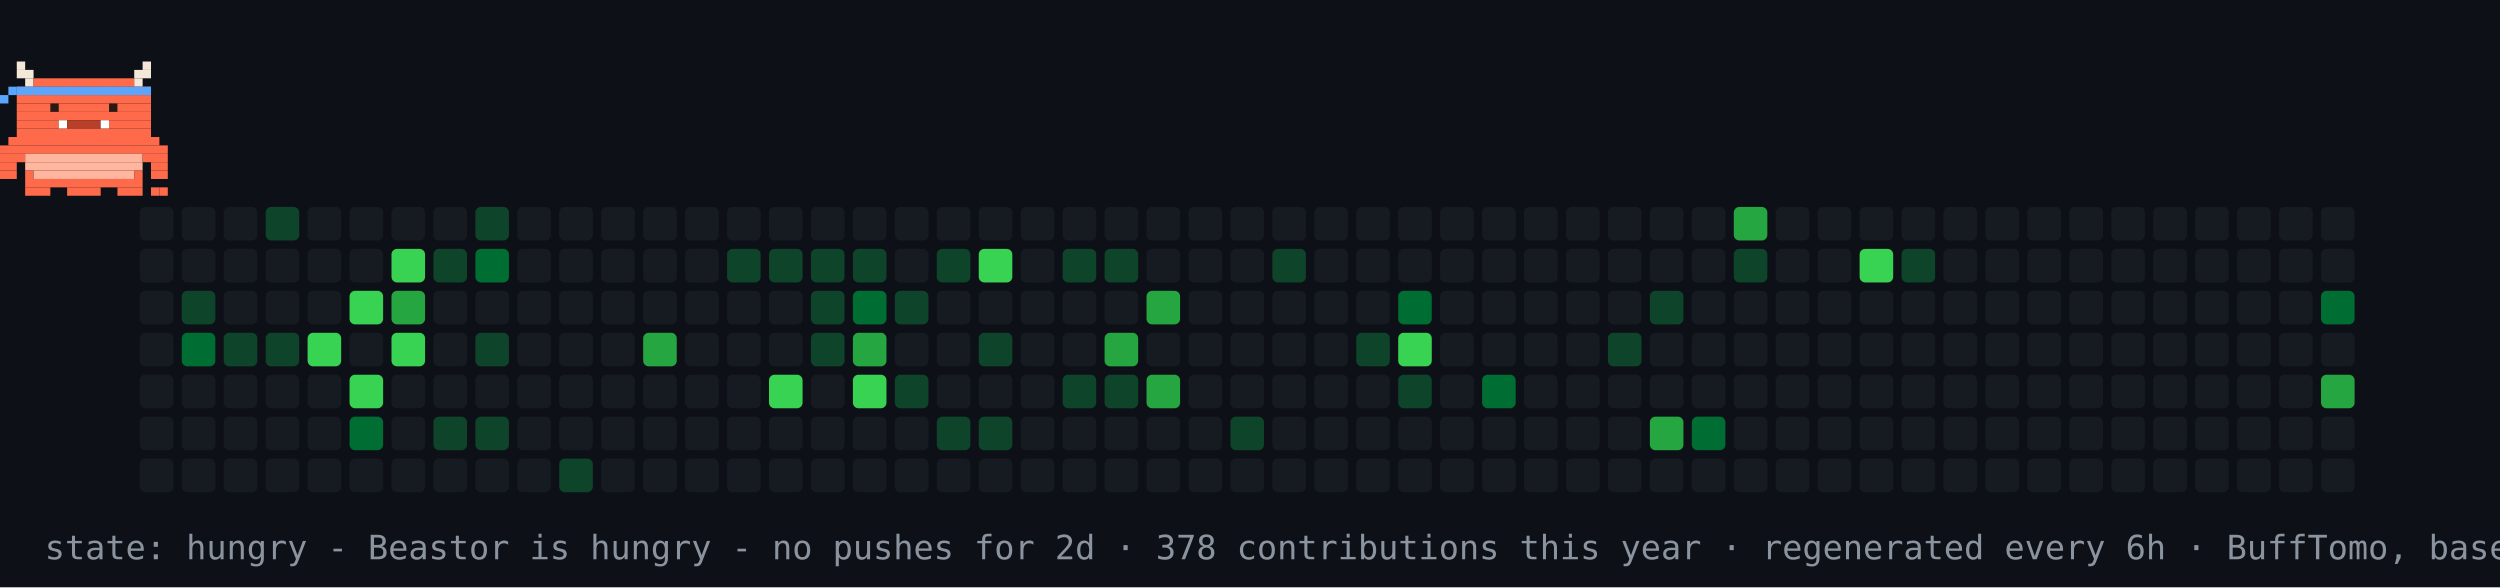
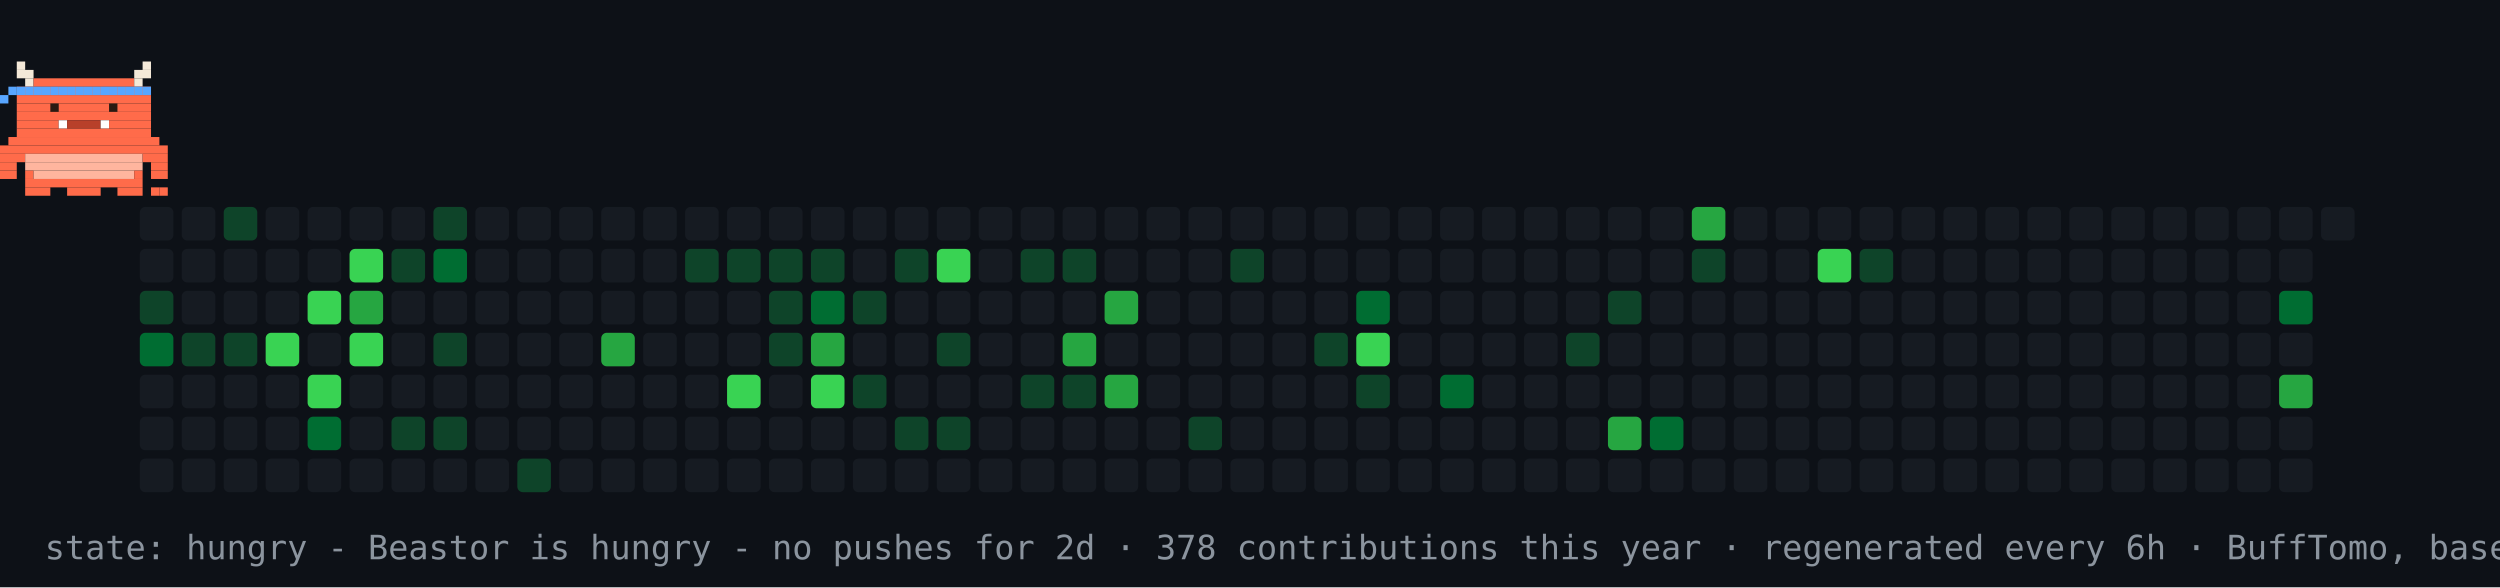
<svg xmlns="http://www.w3.org/2000/svg" width="894" height="210" viewBox="0 0 894 210" role="img" aria-label="contribution graph Beastor: hungry">
  <rect width="894" height="210" fill="#0d1117" />
  <rect x="50" y="74" width="12" height="12" rx="2" fill="#161b22" />
  <rect x="50" y="89" width="12" height="12" rx="2" fill="#161b22" />
-   <rect x="50" y="104" width="12" height="12" rx="2" fill="#161b22" />
-   <rect x="50" y="119" width="12" height="12" rx="2" fill="#161b22" />
+   <rect x="50" y="104" width="12" height="12" rx="2" fill="#0e4429" />
+   <rect x="50" y="119" width="12" height="12" rx="2" fill="#006d32" />
  <rect x="50" y="134" width="12" height="12" rx="2" fill="#161b22" />
  <rect x="50" y="149" width="12" height="12" rx="2" fill="#161b22" />
  <rect x="50" y="164" width="12" height="12" rx="2" fill="#161b22" />
  <rect x="65" y="74" width="12" height="12" rx="2" fill="#161b22" />
  <rect x="65" y="89" width="12" height="12" rx="2" fill="#161b22" />
-   <rect x="65" y="104" width="12" height="12" rx="2" fill="#0e4429" />
-   <rect x="65" y="119" width="12" height="12" rx="2" fill="#006d32" />
+   <rect x="65" y="104" width="12" height="12" rx="2" fill="#161b22" />
+   <rect x="65" y="119" width="12" height="12" rx="2" fill="#0e4429" />
  <rect x="65" y="134" width="12" height="12" rx="2" fill="#161b22" />
  <rect x="65" y="149" width="12" height="12" rx="2" fill="#161b22" />
  <rect x="65" y="164" width="12" height="12" rx="2" fill="#161b22" />
-   <rect x="80" y="74" width="12" height="12" rx="2" fill="#161b22" />
+   <rect x="80" y="74" width="12" height="12" rx="2" fill="#0e4429" />
  <rect x="80" y="89" width="12" height="12" rx="2" fill="#161b22" />
  <rect x="80" y="104" width="12" height="12" rx="2" fill="#161b22" />
  <rect x="80" y="119" width="12" height="12" rx="2" fill="#0e4429" />
  <rect x="80" y="134" width="12" height="12" rx="2" fill="#161b22" />
  <rect x="80" y="149" width="12" height="12" rx="2" fill="#161b22" />
  <rect x="80" y="164" width="12" height="12" rx="2" fill="#161b22" />
-   <rect x="95" y="74" width="12" height="12" rx="2" fill="#0e4429" />
+   <rect x="95" y="74" width="12" height="12" rx="2" fill="#161b22" />
  <rect x="95" y="89" width="12" height="12" rx="2" fill="#161b22" />
  <rect x="95" y="104" width="12" height="12" rx="2" fill="#161b22" />
-   <rect x="95" y="119" width="12" height="12" rx="2" fill="#0e4429" />
+   <rect x="95" y="119" width="12" height="12" rx="2" fill="#39d353" />
  <rect x="95" y="134" width="12" height="12" rx="2" fill="#161b22" />
  <rect x="95" y="149" width="12" height="12" rx="2" fill="#161b22" />
  <rect x="95" y="164" width="12" height="12" rx="2" fill="#161b22" />
  <rect x="110" y="74" width="12" height="12" rx="2" fill="#161b22" />
  <rect x="110" y="89" width="12" height="12" rx="2" fill="#161b22" />
-   <rect x="110" y="104" width="12" height="12" rx="2" fill="#161b22" />
-   <rect x="110" y="119" width="12" height="12" rx="2" fill="#39d353" />
-   <rect x="110" y="134" width="12" height="12" rx="2" fill="#161b22" />
-   <rect x="110" y="149" width="12" height="12" rx="2" fill="#161b22" />
+   <rect x="110" y="104" width="12" height="12" rx="2" fill="#39d353" />
+   <rect x="110" y="119" width="12" height="12" rx="2" fill="#161b22" />
+   <rect x="110" y="134" width="12" height="12" rx="2" fill="#39d353" />
+   <rect x="110" y="149" width="12" height="12" rx="2" fill="#006d32" />
  <rect x="110" y="164" width="12" height="12" rx="2" fill="#161b22" />
  <rect x="125" y="74" width="12" height="12" rx="2" fill="#161b22" />
-   <rect x="125" y="89" width="12" height="12" rx="2" fill="#161b22" />
-   <rect x="125" y="104" width="12" height="12" rx="2" fill="#39d353" />
-   <rect x="125" y="119" width="12" height="12" rx="2" fill="#161b22" />
-   <rect x="125" y="134" width="12" height="12" rx="2" fill="#39d353" />
-   <rect x="125" y="149" width="12" height="12" rx="2" fill="#006d32" />
+   <rect x="125" y="89" width="12" height="12" rx="2" fill="#39d353" />
+   <rect x="125" y="104" width="12" height="12" rx="2" fill="#26a641" />
+   <rect x="125" y="119" width="12" height="12" rx="2" fill="#39d353" />
+   <rect x="125" y="134" width="12" height="12" rx="2" fill="#161b22" />
+   <rect x="125" y="149" width="12" height="12" rx="2" fill="#161b22" />
  <rect x="125" y="164" width="12" height="12" rx="2" fill="#161b22" />
  <rect x="140" y="74" width="12" height="12" rx="2" fill="#161b22" />
-   <rect x="140" y="89" width="12" height="12" rx="2" fill="#39d353" />
-   <rect x="140" y="104" width="12" height="12" rx="2" fill="#26a641" />
-   <rect x="140" y="119" width="12" height="12" rx="2" fill="#39d353" />
+   <rect x="140" y="89" width="12" height="12" rx="2" fill="#0e4429" />
+   <rect x="140" y="104" width="12" height="12" rx="2" fill="#161b22" />
+   <rect x="140" y="119" width="12" height="12" rx="2" fill="#161b22" />
  <rect x="140" y="134" width="12" height="12" rx="2" fill="#161b22" />
-   <rect x="140" y="149" width="12" height="12" rx="2" fill="#161b22" />
+   <rect x="140" y="149" width="12" height="12" rx="2" fill="#0e4429" />
  <rect x="140" y="164" width="12" height="12" rx="2" fill="#161b22" />
-   <rect x="155" y="74" width="12" height="12" rx="2" fill="#161b22" />
-   <rect x="155" y="89" width="12" height="12" rx="2" fill="#0e4429" />
+   <rect x="155" y="74" width="12" height="12" rx="2" fill="#0e4429" />
+   <rect x="155" y="89" width="12" height="12" rx="2" fill="#006d32" />
  <rect x="155" y="104" width="12" height="12" rx="2" fill="#161b22" />
-   <rect x="155" y="119" width="12" height="12" rx="2" fill="#161b22" />
+   <rect x="155" y="119" width="12" height="12" rx="2" fill="#0e4429" />
  <rect x="155" y="134" width="12" height="12" rx="2" fill="#161b22" />
  <rect x="155" y="149" width="12" height="12" rx="2" fill="#0e4429" />
  <rect x="155" y="164" width="12" height="12" rx="2" fill="#161b22" />
-   <rect x="170" y="74" width="12" height="12" rx="2" fill="#0e4429" />
-   <rect x="170" y="89" width="12" height="12" rx="2" fill="#006d32" />
+   <rect x="170" y="74" width="12" height="12" rx="2" fill="#161b22" />
+   <rect x="170" y="89" width="12" height="12" rx="2" fill="#161b22" />
  <rect x="170" y="104" width="12" height="12" rx="2" fill="#161b22" />
-   <rect x="170" y="119" width="12" height="12" rx="2" fill="#0e4429" />
+   <rect x="170" y="119" width="12" height="12" rx="2" fill="#161b22" />
  <rect x="170" y="134" width="12" height="12" rx="2" fill="#161b22" />
-   <rect x="170" y="149" width="12" height="12" rx="2" fill="#0e4429" />
+   <rect x="170" y="149" width="12" height="12" rx="2" fill="#161b22" />
  <rect x="170" y="164" width="12" height="12" rx="2" fill="#161b22" />
  <rect x="185" y="74" width="12" height="12" rx="2" fill="#161b22" />
  <rect x="185" y="89" width="12" height="12" rx="2" fill="#161b22" />
  <rect x="185" y="104" width="12" height="12" rx="2" fill="#161b22" />
  <rect x="185" y="119" width="12" height="12" rx="2" fill="#161b22" />
  <rect x="185" y="134" width="12" height="12" rx="2" fill="#161b22" />
  <rect x="185" y="149" width="12" height="12" rx="2" fill="#161b22" />
-   <rect x="185" y="164" width="12" height="12" rx="2" fill="#161b22" />
+   <rect x="185" y="164" width="12" height="12" rx="2" fill="#0e4429" />
  <rect x="200" y="74" width="12" height="12" rx="2" fill="#161b22" />
  <rect x="200" y="89" width="12" height="12" rx="2" fill="#161b22" />
  <rect x="200" y="104" width="12" height="12" rx="2" fill="#161b22" />
  <rect x="200" y="119" width="12" height="12" rx="2" fill="#161b22" />
  <rect x="200" y="134" width="12" height="12" rx="2" fill="#161b22" />
  <rect x="200" y="149" width="12" height="12" rx="2" fill="#161b22" />
-   <rect x="200" y="164" width="12" height="12" rx="2" fill="#0e4429" />
+   <rect x="200" y="164" width="12" height="12" rx="2" fill="#161b22" />
  <rect x="215" y="74" width="12" height="12" rx="2" fill="#161b22" />
  <rect x="215" y="89" width="12" height="12" rx="2" fill="#161b22" />
  <rect x="215" y="104" width="12" height="12" rx="2" fill="#161b22" />
-   <rect x="215" y="119" width="12" height="12" rx="2" fill="#161b22" />
+   <rect x="215" y="119" width="12" height="12" rx="2" fill="#26a641" />
  <rect x="215" y="134" width="12" height="12" rx="2" fill="#161b22" />
  <rect x="215" y="149" width="12" height="12" rx="2" fill="#161b22" />
  <rect x="215" y="164" width="12" height="12" rx="2" fill="#161b22" />
  <rect x="230" y="74" width="12" height="12" rx="2" fill="#161b22" />
  <rect x="230" y="89" width="12" height="12" rx="2" fill="#161b22" />
  <rect x="230" y="104" width="12" height="12" rx="2" fill="#161b22" />
-   <rect x="230" y="119" width="12" height="12" rx="2" fill="#26a641" />
+   <rect x="230" y="119" width="12" height="12" rx="2" fill="#161b22" />
  <rect x="230" y="134" width="12" height="12" rx="2" fill="#161b22" />
  <rect x="230" y="149" width="12" height="12" rx="2" fill="#161b22" />
  <rect x="230" y="164" width="12" height="12" rx="2" fill="#161b22" />
  <rect x="245" y="74" width="12" height="12" rx="2" fill="#161b22" />
-   <rect x="245" y="89" width="12" height="12" rx="2" fill="#161b22" />
+   <rect x="245" y="89" width="12" height="12" rx="2" fill="#0e4429" />
  <rect x="245" y="104" width="12" height="12" rx="2" fill="#161b22" />
  <rect x="245" y="119" width="12" height="12" rx="2" fill="#161b22" />
  <rect x="245" y="134" width="12" height="12" rx="2" fill="#161b22" />
  <rect x="245" y="149" width="12" height="12" rx="2" fill="#161b22" />
  <rect x="245" y="164" width="12" height="12" rx="2" fill="#161b22" />
  <rect x="260" y="74" width="12" height="12" rx="2" fill="#161b22" />
  <rect x="260" y="89" width="12" height="12" rx="2" fill="#0e4429" />
  <rect x="260" y="104" width="12" height="12" rx="2" fill="#161b22" />
  <rect x="260" y="119" width="12" height="12" rx="2" fill="#161b22" />
-   <rect x="260" y="134" width="12" height="12" rx="2" fill="#161b22" />
+   <rect x="260" y="134" width="12" height="12" rx="2" fill="#39d353" />
  <rect x="260" y="149" width="12" height="12" rx="2" fill="#161b22" />
  <rect x="260" y="164" width="12" height="12" rx="2" fill="#161b22" />
  <rect x="275" y="74" width="12" height="12" rx="2" fill="#161b22" />
  <rect x="275" y="89" width="12" height="12" rx="2" fill="#0e4429" />
-   <rect x="275" y="104" width="12" height="12" rx="2" fill="#161b22" />
-   <rect x="275" y="119" width="12" height="12" rx="2" fill="#161b22" />
-   <rect x="275" y="134" width="12" height="12" rx="2" fill="#39d353" />
+   <rect x="275" y="104" width="12" height="12" rx="2" fill="#0e4429" />
+   <rect x="275" y="119" width="12" height="12" rx="2" fill="#0e4429" />
+   <rect x="275" y="134" width="12" height="12" rx="2" fill="#161b22" />
  <rect x="275" y="149" width="12" height="12" rx="2" fill="#161b22" />
  <rect x="275" y="164" width="12" height="12" rx="2" fill="#161b22" />
  <rect x="290" y="74" width="12" height="12" rx="2" fill="#161b22" />
  <rect x="290" y="89" width="12" height="12" rx="2" fill="#0e4429" />
-   <rect x="290" y="104" width="12" height="12" rx="2" fill="#0e4429" />
-   <rect x="290" y="119" width="12" height="12" rx="2" fill="#0e4429" />
-   <rect x="290" y="134" width="12" height="12" rx="2" fill="#161b22" />
+   <rect x="290" y="104" width="12" height="12" rx="2" fill="#006d32" />
+   <rect x="290" y="119" width="12" height="12" rx="2" fill="#26a641" />
+   <rect x="290" y="134" width="12" height="12" rx="2" fill="#39d353" />
  <rect x="290" y="149" width="12" height="12" rx="2" fill="#161b22" />
  <rect x="290" y="164" width="12" height="12" rx="2" fill="#161b22" />
  <rect x="305" y="74" width="12" height="12" rx="2" fill="#161b22" />
-   <rect x="305" y="89" width="12" height="12" rx="2" fill="#0e4429" />
-   <rect x="305" y="104" width="12" height="12" rx="2" fill="#006d32" />
-   <rect x="305" y="119" width="12" height="12" rx="2" fill="#26a641" />
-   <rect x="305" y="134" width="12" height="12" rx="2" fill="#39d353" />
+   <rect x="305" y="89" width="12" height="12" rx="2" fill="#161b22" />
+   <rect x="305" y="104" width="12" height="12" rx="2" fill="#0e4429" />
+   <rect x="305" y="119" width="12" height="12" rx="2" fill="#161b22" />
+   <rect x="305" y="134" width="12" height="12" rx="2" fill="#0e4429" />
  <rect x="305" y="149" width="12" height="12" rx="2" fill="#161b22" />
  <rect x="305" y="164" width="12" height="12" rx="2" fill="#161b22" />
  <rect x="320" y="74" width="12" height="12" rx="2" fill="#161b22" />
-   <rect x="320" y="89" width="12" height="12" rx="2" fill="#161b22" />
-   <rect x="320" y="104" width="12" height="12" rx="2" fill="#0e4429" />
+   <rect x="320" y="89" width="12" height="12" rx="2" fill="#0e4429" />
+   <rect x="320" y="104" width="12" height="12" rx="2" fill="#161b22" />
  <rect x="320" y="119" width="12" height="12" rx="2" fill="#161b22" />
-   <rect x="320" y="134" width="12" height="12" rx="2" fill="#0e4429" />
-   <rect x="320" y="149" width="12" height="12" rx="2" fill="#161b22" />
+   <rect x="320" y="134" width="12" height="12" rx="2" fill="#161b22" />
+   <rect x="320" y="149" width="12" height="12" rx="2" fill="#0e4429" />
  <rect x="320" y="164" width="12" height="12" rx="2" fill="#161b22" />
  <rect x="335" y="74" width="12" height="12" rx="2" fill="#161b22" />
-   <rect x="335" y="89" width="12" height="12" rx="2" fill="#0e4429" />
+   <rect x="335" y="89" width="12" height="12" rx="2" fill="#39d353" />
  <rect x="335" y="104" width="12" height="12" rx="2" fill="#161b22" />
-   <rect x="335" y="119" width="12" height="12" rx="2" fill="#161b22" />
+   <rect x="335" y="119" width="12" height="12" rx="2" fill="#0e4429" />
  <rect x="335" y="134" width="12" height="12" rx="2" fill="#161b22" />
  <rect x="335" y="149" width="12" height="12" rx="2" fill="#0e4429" />
  <rect x="335" y="164" width="12" height="12" rx="2" fill="#161b22" />
  <rect x="350" y="74" width="12" height="12" rx="2" fill="#161b22" />
-   <rect x="350" y="89" width="12" height="12" rx="2" fill="#39d353" />
+   <rect x="350" y="89" width="12" height="12" rx="2" fill="#161b22" />
  <rect x="350" y="104" width="12" height="12" rx="2" fill="#161b22" />
-   <rect x="350" y="119" width="12" height="12" rx="2" fill="#0e4429" />
+   <rect x="350" y="119" width="12" height="12" rx="2" fill="#161b22" />
  <rect x="350" y="134" width="12" height="12" rx="2" fill="#161b22" />
-   <rect x="350" y="149" width="12" height="12" rx="2" fill="#0e4429" />
+   <rect x="350" y="149" width="12" height="12" rx="2" fill="#161b22" />
  <rect x="350" y="164" width="12" height="12" rx="2" fill="#161b22" />
  <rect x="365" y="74" width="12" height="12" rx="2" fill="#161b22" />
-   <rect x="365" y="89" width="12" height="12" rx="2" fill="#161b22" />
+   <rect x="365" y="89" width="12" height="12" rx="2" fill="#0e4429" />
  <rect x="365" y="104" width="12" height="12" rx="2" fill="#161b22" />
  <rect x="365" y="119" width="12" height="12" rx="2" fill="#161b22" />
-   <rect x="365" y="134" width="12" height="12" rx="2" fill="#161b22" />
+   <rect x="365" y="134" width="12" height="12" rx="2" fill="#0e4429" />
  <rect x="365" y="149" width="12" height="12" rx="2" fill="#161b22" />
  <rect x="365" y="164" width="12" height="12" rx="2" fill="#161b22" />
  <rect x="380" y="74" width="12" height="12" rx="2" fill="#161b22" />
  <rect x="380" y="89" width="12" height="12" rx="2" fill="#0e4429" />
  <rect x="380" y="104" width="12" height="12" rx="2" fill="#161b22" />
-   <rect x="380" y="119" width="12" height="12" rx="2" fill="#161b22" />
+   <rect x="380" y="119" width="12" height="12" rx="2" fill="#26a641" />
  <rect x="380" y="134" width="12" height="12" rx="2" fill="#0e4429" />
  <rect x="380" y="149" width="12" height="12" rx="2" fill="#161b22" />
  <rect x="380" y="164" width="12" height="12" rx="2" fill="#161b22" />
  <rect x="395" y="74" width="12" height="12" rx="2" fill="#161b22" />
-   <rect x="395" y="89" width="12" height="12" rx="2" fill="#0e4429" />
-   <rect x="395" y="104" width="12" height="12" rx="2" fill="#161b22" />
-   <rect x="395" y="119" width="12" height="12" rx="2" fill="#26a641" />
-   <rect x="395" y="134" width="12" height="12" rx="2" fill="#0e4429" />
+   <rect x="395" y="89" width="12" height="12" rx="2" fill="#161b22" />
+   <rect x="395" y="104" width="12" height="12" rx="2" fill="#26a641" />
+   <rect x="395" y="119" width="12" height="12" rx="2" fill="#161b22" />
+   <rect x="395" y="134" width="12" height="12" rx="2" fill="#26a641" />
  <rect x="395" y="149" width="12" height="12" rx="2" fill="#161b22" />
  <rect x="395" y="164" width="12" height="12" rx="2" fill="#161b22" />
  <rect x="410" y="74" width="12" height="12" rx="2" fill="#161b22" />
  <rect x="410" y="89" width="12" height="12" rx="2" fill="#161b22" />
-   <rect x="410" y="104" width="12" height="12" rx="2" fill="#26a641" />
+   <rect x="410" y="104" width="12" height="12" rx="2" fill="#161b22" />
  <rect x="410" y="119" width="12" height="12" rx="2" fill="#161b22" />
-   <rect x="410" y="134" width="12" height="12" rx="2" fill="#26a641" />
+   <rect x="410" y="134" width="12" height="12" rx="2" fill="#161b22" />
  <rect x="410" y="149" width="12" height="12" rx="2" fill="#161b22" />
  <rect x="410" y="164" width="12" height="12" rx="2" fill="#161b22" />
  <rect x="425" y="74" width="12" height="12" rx="2" fill="#161b22" />
  <rect x="425" y="89" width="12" height="12" rx="2" fill="#161b22" />
  <rect x="425" y="104" width="12" height="12" rx="2" fill="#161b22" />
  <rect x="425" y="119" width="12" height="12" rx="2" fill="#161b22" />
  <rect x="425" y="134" width="12" height="12" rx="2" fill="#161b22" />
-   <rect x="425" y="149" width="12" height="12" rx="2" fill="#161b22" />
+   <rect x="425" y="149" width="12" height="12" rx="2" fill="#0e4429" />
  <rect x="425" y="164" width="12" height="12" rx="2" fill="#161b22" />
  <rect x="440" y="74" width="12" height="12" rx="2" fill="#161b22" />
-   <rect x="440" y="89" width="12" height="12" rx="2" fill="#161b22" />
+   <rect x="440" y="89" width="12" height="12" rx="2" fill="#0e4429" />
  <rect x="440" y="104" width="12" height="12" rx="2" fill="#161b22" />
  <rect x="440" y="119" width="12" height="12" rx="2" fill="#161b22" />
  <rect x="440" y="134" width="12" height="12" rx="2" fill="#161b22" />
-   <rect x="440" y="149" width="12" height="12" rx="2" fill="#0e4429" />
+   <rect x="440" y="149" width="12" height="12" rx="2" fill="#161b22" />
  <rect x="440" y="164" width="12" height="12" rx="2" fill="#161b22" />
  <rect x="455" y="74" width="12" height="12" rx="2" fill="#161b22" />
-   <rect x="455" y="89" width="12" height="12" rx="2" fill="#0e4429" />
+   <rect x="455" y="89" width="12" height="12" rx="2" fill="#161b22" />
  <rect x="455" y="104" width="12" height="12" rx="2" fill="#161b22" />
  <rect x="455" y="119" width="12" height="12" rx="2" fill="#161b22" />
  <rect x="455" y="134" width="12" height="12" rx="2" fill="#161b22" />
  <rect x="455" y="149" width="12" height="12" rx="2" fill="#161b22" />
  <rect x="455" y="164" width="12" height="12" rx="2" fill="#161b22" />
  <rect x="470" y="74" width="12" height="12" rx="2" fill="#161b22" />
  <rect x="470" y="89" width="12" height="12" rx="2" fill="#161b22" />
  <rect x="470" y="104" width="12" height="12" rx="2" fill="#161b22" />
-   <rect x="470" y="119" width="12" height="12" rx="2" fill="#161b22" />
+   <rect x="470" y="119" width="12" height="12" rx="2" fill="#0e4429" />
  <rect x="470" y="134" width="12" height="12" rx="2" fill="#161b22" />
  <rect x="470" y="149" width="12" height="12" rx="2" fill="#161b22" />
  <rect x="470" y="164" width="12" height="12" rx="2" fill="#161b22" />
  <rect x="485" y="74" width="12" height="12" rx="2" fill="#161b22" />
  <rect x="485" y="89" width="12" height="12" rx="2" fill="#161b22" />
-   <rect x="485" y="104" width="12" height="12" rx="2" fill="#161b22" />
-   <rect x="485" y="119" width="12" height="12" rx="2" fill="#0e4429" />
-   <rect x="485" y="134" width="12" height="12" rx="2" fill="#161b22" />
+   <rect x="485" y="104" width="12" height="12" rx="2" fill="#006d32" />
+   <rect x="485" y="119" width="12" height="12" rx="2" fill="#39d353" />
+   <rect x="485" y="134" width="12" height="12" rx="2" fill="#0e4429" />
  <rect x="485" y="149" width="12" height="12" rx="2" fill="#161b22" />
  <rect x="485" y="164" width="12" height="12" rx="2" fill="#161b22" />
  <rect x="500" y="74" width="12" height="12" rx="2" fill="#161b22" />
  <rect x="500" y="89" width="12" height="12" rx="2" fill="#161b22" />
-   <rect x="500" y="104" width="12" height="12" rx="2" fill="#006d32" />
-   <rect x="500" y="119" width="12" height="12" rx="2" fill="#39d353" />
-   <rect x="500" y="134" width="12" height="12" rx="2" fill="#0e4429" />
+   <rect x="500" y="104" width="12" height="12" rx="2" fill="#161b22" />
+   <rect x="500" y="119" width="12" height="12" rx="2" fill="#161b22" />
+   <rect x="500" y="134" width="12" height="12" rx="2" fill="#161b22" />
  <rect x="500" y="149" width="12" height="12" rx="2" fill="#161b22" />
  <rect x="500" y="164" width="12" height="12" rx="2" fill="#161b22" />
  <rect x="515" y="74" width="12" height="12" rx="2" fill="#161b22" />
  <rect x="515" y="89" width="12" height="12" rx="2" fill="#161b22" />
  <rect x="515" y="104" width="12" height="12" rx="2" fill="#161b22" />
  <rect x="515" y="119" width="12" height="12" rx="2" fill="#161b22" />
-   <rect x="515" y="134" width="12" height="12" rx="2" fill="#161b22" />
+   <rect x="515" y="134" width="12" height="12" rx="2" fill="#006d32" />
  <rect x="515" y="149" width="12" height="12" rx="2" fill="#161b22" />
  <rect x="515" y="164" width="12" height="12" rx="2" fill="#161b22" />
  <rect x="530" y="74" width="12" height="12" rx="2" fill="#161b22" />
  <rect x="530" y="89" width="12" height="12" rx="2" fill="#161b22" />
  <rect x="530" y="104" width="12" height="12" rx="2" fill="#161b22" />
  <rect x="530" y="119" width="12" height="12" rx="2" fill="#161b22" />
-   <rect x="530" y="134" width="12" height="12" rx="2" fill="#006d32" />
+   <rect x="530" y="134" width="12" height="12" rx="2" fill="#161b22" />
  <rect x="530" y="149" width="12" height="12" rx="2" fill="#161b22" />
  <rect x="530" y="164" width="12" height="12" rx="2" fill="#161b22" />
  <rect x="545" y="74" width="12" height="12" rx="2" fill="#161b22" />
  <rect x="545" y="89" width="12" height="12" rx="2" fill="#161b22" />
  <rect x="545" y="104" width="12" height="12" rx="2" fill="#161b22" />
  <rect x="545" y="119" width="12" height="12" rx="2" fill="#161b22" />
  <rect x="545" y="134" width="12" height="12" rx="2" fill="#161b22" />
  <rect x="545" y="149" width="12" height="12" rx="2" fill="#161b22" />
  <rect x="545" y="164" width="12" height="12" rx="2" fill="#161b22" />
  <rect x="560" y="74" width="12" height="12" rx="2" fill="#161b22" />
  <rect x="560" y="89" width="12" height="12" rx="2" fill="#161b22" />
  <rect x="560" y="104" width="12" height="12" rx="2" fill="#161b22" />
-   <rect x="560" y="119" width="12" height="12" rx="2" fill="#161b22" />
+   <rect x="560" y="119" width="12" height="12" rx="2" fill="#0e4429" />
  <rect x="560" y="134" width="12" height="12" rx="2" fill="#161b22" />
  <rect x="560" y="149" width="12" height="12" rx="2" fill="#161b22" />
  <rect x="560" y="164" width="12" height="12" rx="2" fill="#161b22" />
  <rect x="575" y="74" width="12" height="12" rx="2" fill="#161b22" />
  <rect x="575" y="89" width="12" height="12" rx="2" fill="#161b22" />
-   <rect x="575" y="104" width="12" height="12" rx="2" fill="#161b22" />
-   <rect x="575" y="119" width="12" height="12" rx="2" fill="#0e4429" />
+   <rect x="575" y="104" width="12" height="12" rx="2" fill="#0e4429" />
+   <rect x="575" y="119" width="12" height="12" rx="2" fill="#161b22" />
  <rect x="575" y="134" width="12" height="12" rx="2" fill="#161b22" />
-   <rect x="575" y="149" width="12" height="12" rx="2" fill="#161b22" />
+   <rect x="575" y="149" width="12" height="12" rx="2" fill="#26a641" />
  <rect x="575" y="164" width="12" height="12" rx="2" fill="#161b22" />
  <rect x="590" y="74" width="12" height="12" rx="2" fill="#161b22" />
  <rect x="590" y="89" width="12" height="12" rx="2" fill="#161b22" />
-   <rect x="590" y="104" width="12" height="12" rx="2" fill="#0e4429" />
+   <rect x="590" y="104" width="12" height="12" rx="2" fill="#161b22" />
  <rect x="590" y="119" width="12" height="12" rx="2" fill="#161b22" />
  <rect x="590" y="134" width="12" height="12" rx="2" fill="#161b22" />
-   <rect x="590" y="149" width="12" height="12" rx="2" fill="#26a641" />
+   <rect x="590" y="149" width="12" height="12" rx="2" fill="#006d32" />
  <rect x="590" y="164" width="12" height="12" rx="2" fill="#161b22" />
-   <rect x="605" y="74" width="12" height="12" rx="2" fill="#161b22" />
-   <rect x="605" y="89" width="12" height="12" rx="2" fill="#161b22" />
+   <rect x="605" y="74" width="12" height="12" rx="2" fill="#26a641" />
+   <rect x="605" y="89" width="12" height="12" rx="2" fill="#0e4429" />
  <rect x="605" y="104" width="12" height="12" rx="2" fill="#161b22" />
  <rect x="605" y="119" width="12" height="12" rx="2" fill="#161b22" />
  <rect x="605" y="134" width="12" height="12" rx="2" fill="#161b22" />
-   <rect x="605" y="149" width="12" height="12" rx="2" fill="#006d32" />
+   <rect x="605" y="149" width="12" height="12" rx="2" fill="#161b22" />
  <rect x="605" y="164" width="12" height="12" rx="2" fill="#161b22" />
-   <rect x="620" y="74" width="12" height="12" rx="2" fill="#26a641" />
-   <rect x="620" y="89" width="12" height="12" rx="2" fill="#0e4429" />
+   <rect x="620" y="74" width="12" height="12" rx="2" fill="#161b22" />
+   <rect x="620" y="89" width="12" height="12" rx="2" fill="#161b22" />
  <rect x="620" y="104" width="12" height="12" rx="2" fill="#161b22" />
  <rect x="620" y="119" width="12" height="12" rx="2" fill="#161b22" />
  <rect x="620" y="134" width="12" height="12" rx="2" fill="#161b22" />
  <rect x="620" y="149" width="12" height="12" rx="2" fill="#161b22" />
  <rect x="620" y="164" width="12" height="12" rx="2" fill="#161b22" />
  <rect x="635" y="74" width="12" height="12" rx="2" fill="#161b22" />
  <rect x="635" y="89" width="12" height="12" rx="2" fill="#161b22" />
  <rect x="635" y="104" width="12" height="12" rx="2" fill="#161b22" />
  <rect x="635" y="119" width="12" height="12" rx="2" fill="#161b22" />
  <rect x="635" y="134" width="12" height="12" rx="2" fill="#161b22" />
  <rect x="635" y="149" width="12" height="12" rx="2" fill="#161b22" />
  <rect x="635" y="164" width="12" height="12" rx="2" fill="#161b22" />
  <rect x="650" y="74" width="12" height="12" rx="2" fill="#161b22" />
-   <rect x="650" y="89" width="12" height="12" rx="2" fill="#161b22" />
+   <rect x="650" y="89" width="12" height="12" rx="2" fill="#39d353" />
  <rect x="650" y="104" width="12" height="12" rx="2" fill="#161b22" />
  <rect x="650" y="119" width="12" height="12" rx="2" fill="#161b22" />
  <rect x="650" y="134" width="12" height="12" rx="2" fill="#161b22" />
  <rect x="650" y="149" width="12" height="12" rx="2" fill="#161b22" />
  <rect x="650" y="164" width="12" height="12" rx="2" fill="#161b22" />
  <rect x="665" y="74" width="12" height="12" rx="2" fill="#161b22" />
-   <rect x="665" y="89" width="12" height="12" rx="2" fill="#39d353" />
+   <rect x="665" y="89" width="12" height="12" rx="2" fill="#0e4429" />
  <rect x="665" y="104" width="12" height="12" rx="2" fill="#161b22" />
  <rect x="665" y="119" width="12" height="12" rx="2" fill="#161b22" />
  <rect x="665" y="134" width="12" height="12" rx="2" fill="#161b22" />
  <rect x="665" y="149" width="12" height="12" rx="2" fill="#161b22" />
  <rect x="665" y="164" width="12" height="12" rx="2" fill="#161b22" />
  <rect x="680" y="74" width="12" height="12" rx="2" fill="#161b22" />
-   <rect x="680" y="89" width="12" height="12" rx="2" fill="#0e4429" />
+   <rect x="680" y="89" width="12" height="12" rx="2" fill="#161b22" />
  <rect x="680" y="104" width="12" height="12" rx="2" fill="#161b22" />
  <rect x="680" y="119" width="12" height="12" rx="2" fill="#161b22" />
  <rect x="680" y="134" width="12" height="12" rx="2" fill="#161b22" />
  <rect x="680" y="149" width="12" height="12" rx="2" fill="#161b22" />
  <rect x="680" y="164" width="12" height="12" rx="2" fill="#161b22" />
  <rect x="695" y="74" width="12" height="12" rx="2" fill="#161b22" />
  <rect x="695" y="89" width="12" height="12" rx="2" fill="#161b22" />
  <rect x="695" y="104" width="12" height="12" rx="2" fill="#161b22" />
  <rect x="695" y="119" width="12" height="12" rx="2" fill="#161b22" />
  <rect x="695" y="134" width="12" height="12" rx="2" fill="#161b22" />
  <rect x="695" y="149" width="12" height="12" rx="2" fill="#161b22" />
  <rect x="695" y="164" width="12" height="12" rx="2" fill="#161b22" />
  <rect x="710" y="74" width="12" height="12" rx="2" fill="#161b22" />
  <rect x="710" y="89" width="12" height="12" rx="2" fill="#161b22" />
  <rect x="710" y="104" width="12" height="12" rx="2" fill="#161b22" />
  <rect x="710" y="119" width="12" height="12" rx="2" fill="#161b22" />
  <rect x="710" y="134" width="12" height="12" rx="2" fill="#161b22" />
  <rect x="710" y="149" width="12" height="12" rx="2" fill="#161b22" />
  <rect x="710" y="164" width="12" height="12" rx="2" fill="#161b22" />
  <rect x="725" y="74" width="12" height="12" rx="2" fill="#161b22" />
  <rect x="725" y="89" width="12" height="12" rx="2" fill="#161b22" />
  <rect x="725" y="104" width="12" height="12" rx="2" fill="#161b22" />
  <rect x="725" y="119" width="12" height="12" rx="2" fill="#161b22" />
  <rect x="725" y="134" width="12" height="12" rx="2" fill="#161b22" />
  <rect x="725" y="149" width="12" height="12" rx="2" fill="#161b22" />
  <rect x="725" y="164" width="12" height="12" rx="2" fill="#161b22" />
  <rect x="740" y="74" width="12" height="12" rx="2" fill="#161b22" />
  <rect x="740" y="89" width="12" height="12" rx="2" fill="#161b22" />
  <rect x="740" y="104" width="12" height="12" rx="2" fill="#161b22" />
  <rect x="740" y="119" width="12" height="12" rx="2" fill="#161b22" />
  <rect x="740" y="134" width="12" height="12" rx="2" fill="#161b22" />
  <rect x="740" y="149" width="12" height="12" rx="2" fill="#161b22" />
  <rect x="740" y="164" width="12" height="12" rx="2" fill="#161b22" />
  <rect x="755" y="74" width="12" height="12" rx="2" fill="#161b22" />
  <rect x="755" y="89" width="12" height="12" rx="2" fill="#161b22" />
  <rect x="755" y="104" width="12" height="12" rx="2" fill="#161b22" />
  <rect x="755" y="119" width="12" height="12" rx="2" fill="#161b22" />
  <rect x="755" y="134" width="12" height="12" rx="2" fill="#161b22" />
  <rect x="755" y="149" width="12" height="12" rx="2" fill="#161b22" />
  <rect x="755" y="164" width="12" height="12" rx="2" fill="#161b22" />
  <rect x="770" y="74" width="12" height="12" rx="2" fill="#161b22" />
  <rect x="770" y="89" width="12" height="12" rx="2" fill="#161b22" />
  <rect x="770" y="104" width="12" height="12" rx="2" fill="#161b22" />
  <rect x="770" y="119" width="12" height="12" rx="2" fill="#161b22" />
  <rect x="770" y="134" width="12" height="12" rx="2" fill="#161b22" />
  <rect x="770" y="149" width="12" height="12" rx="2" fill="#161b22" />
  <rect x="770" y="164" width="12" height="12" rx="2" fill="#161b22" />
  <rect x="785" y="74" width="12" height="12" rx="2" fill="#161b22" />
  <rect x="785" y="89" width="12" height="12" rx="2" fill="#161b22" />
  <rect x="785" y="104" width="12" height="12" rx="2" fill="#161b22" />
  <rect x="785" y="119" width="12" height="12" rx="2" fill="#161b22" />
  <rect x="785" y="134" width="12" height="12" rx="2" fill="#161b22" />
  <rect x="785" y="149" width="12" height="12" rx="2" fill="#161b22" />
  <rect x="785" y="164" width="12" height="12" rx="2" fill="#161b22" />
  <rect x="800" y="74" width="12" height="12" rx="2" fill="#161b22" />
  <rect x="800" y="89" width="12" height="12" rx="2" fill="#161b22" />
  <rect x="800" y="104" width="12" height="12" rx="2" fill="#161b22" />
  <rect x="800" y="119" width="12" height="12" rx="2" fill="#161b22" />
  <rect x="800" y="134" width="12" height="12" rx="2" fill="#161b22" />
  <rect x="800" y="149" width="12" height="12" rx="2" fill="#161b22" />
  <rect x="800" y="164" width="12" height="12" rx="2" fill="#161b22" />
  <rect x="815" y="74" width="12" height="12" rx="2" fill="#161b22" />
  <rect x="815" y="89" width="12" height="12" rx="2" fill="#161b22" />
-   <rect x="815" y="104" width="12" height="12" rx="2" fill="#161b22" />
+   <rect x="815" y="104" width="12" height="12" rx="2" fill="#006d32" />
  <rect x="815" y="119" width="12" height="12" rx="2" fill="#161b22" />
-   <rect x="815" y="134" width="12" height="12" rx="2" fill="#161b22" />
+   <rect x="815" y="134" width="12" height="12" rx="2" fill="#26a641" />
  <rect x="815" y="149" width="12" height="12" rx="2" fill="#161b22" />
  <rect x="815" y="164" width="12" height="12" rx="2" fill="#161b22" />
  <rect x="830" y="74" width="12" height="12" rx="2" fill="#161b22" />
-   <rect x="830" y="89" width="12" height="12" rx="2" fill="#161b22" />
-   <rect x="830" y="104" width="12" height="12" rx="2" fill="#006d32" />
-   <rect x="830" y="119" width="12" height="12" rx="2" fill="#161b22" />
-   <rect x="830" y="134" width="12" height="12" rx="2" fill="#26a641" />
-   <rect x="830" y="149" width="12" height="12" rx="2" fill="#161b22" />
-   <rect x="830" y="164" width="12" height="12" rx="2" fill="#161b22" />
  <g>
    <animateTransform attributeName="transform" type="translate" values="50 0;779 0;779 0;50 0;50 0" keyTimes="0;0.45;0.5;0.95;1" dur="36s" repeatCount="indefinite" />
    <g>
      <animateTransform attributeName="transform" type="translate" values="0 0;0 -4;0 0" keyTimes="0;0.5;1" dur="0.9s" repeatCount="indefinite" />
      <rect x="6" y="22" width="3" height="3" fill="#F4E9D8" />
      <rect x="51" y="22" width="3" height="3" fill="#F4E9D8" />
      <rect x="6" y="25" width="6" height="3" fill="#F4E9D8" />
      <rect x="48" y="25" width="6" height="3" fill="#F4E9D8" />
      <rect x="9" y="28" width="3" height="3" fill="#F4E9D8" />
      <rect x="12" y="28" width="36" height="3" fill="#FF6B4A" />
      <rect x="48" y="28" width="3" height="3" fill="#F4E9D8" />
      <rect x="6" y="31" width="48" height="3" fill="#FF6B4A" />
      <rect x="6" y="34" width="48" height="3" fill="#FF6B4A" />
      <rect x="6" y="37" width="48" height="3" fill="#FF6B4A" />
      <rect x="6" y="40" width="48" height="3" fill="#FF6B4A" />
      <rect x="6" y="43" width="15" height="3" fill="#FF6B4A" />
      <rect x="21" y="43" width="3" height="3" fill="#FFFFFF" />
      <rect x="24" y="43" width="12" height="3" fill="#B8402A" />
      <rect x="36" y="43" width="3" height="3" fill="#FFFFFF" />
      <rect x="39" y="43" width="15" height="3" fill="#FF6B4A" />
      <rect x="6" y="46" width="48" height="3" fill="#FF6B4A" />
      <rect x="3" y="49" width="54" height="3" fill="#FF6B4A" />
      <rect x="0" y="52" width="60" height="3" fill="#FF6B4A" />
      <rect x="0" y="55" width="9" height="3" fill="#FF6B4A" />
      <rect x="9" y="55" width="42" height="3" fill="#FFB59E" />
      <rect x="51" y="55" width="9" height="3" fill="#FF6B4A" />
      <rect x="0" y="58" width="6" height="3" fill="#FF6B4A" />
      <rect x="9" y="58" width="42" height="3" fill="#FFB59E" />
      <rect x="54" y="58" width="6" height="3" fill="#FF6B4A" />
      <rect x="0" y="61" width="6" height="3" fill="#FF6B4A" />
      <rect x="9" y="61" width="3" height="3" fill="#FF6B4A" />
      <rect x="12" y="61" width="36" height="3" fill="#FFB59E" />
      <rect x="48" y="61" width="3" height="3" fill="#FF6B4A" />
      <rect x="54" y="61" width="6" height="3" fill="#FF6B4A" />
      <rect x="9" y="64" width="42" height="3" fill="#FF6B4A" />
      <rect x="9" y="67" width="9" height="3" fill="#FF6B4A" />
      <rect x="24" y="67" width="12" height="3" fill="#FF6B4A" />
      <rect x="42" y="67" width="9" height="3" fill="#FF6B4A" />
      <rect x="6" y="31" width="3" height="3" fill="#58a6ff" />
      <rect x="9" y="31" width="3" height="3" fill="#58a6ff" />
      <rect x="12" y="31" width="3" height="3" fill="#58a6ff" />
      <rect x="15" y="31" width="3" height="3" fill="#58a6ff" />
      <rect x="18" y="31" width="3" height="3" fill="#58a6ff" />
      <rect x="21" y="31" width="3" height="3" fill="#58a6ff" />
      <rect x="24" y="31" width="3" height="3" fill="#58a6ff" />
      <rect x="27" y="31" width="3" height="3" fill="#58a6ff" />
      <rect x="30" y="31" width="3" height="3" fill="#58a6ff" />
      <rect x="33" y="31" width="3" height="3" fill="#58a6ff" />
      <rect x="36" y="31" width="3" height="3" fill="#58a6ff" />
      <rect x="39" y="31" width="3" height="3" fill="#58a6ff" />
      <rect x="42" y="31" width="3" height="3" fill="#58a6ff" />
      <rect x="45" y="31" width="3" height="3" fill="#58a6ff" />
      <rect x="48" y="31" width="3" height="3" fill="#58a6ff" />
      <rect x="51" y="31" width="3" height="3" fill="#58a6ff" />
      <rect x="3" y="31" width="3" height="3" fill="#58a6ff" />
      <rect x="0" y="34" width="3" height="3" fill="#58a6ff" />
      <rect x="54" y="67" width="3" height="3" fill="#FF6B4A" />
      <rect x="57" y="67" width="3" height="3" fill="#FF6B4A" />
      <g>
        <animate attributeName="opacity" values="1;0;1" keyTimes="0;0.96;1" calcMode="discrete" dur="4s" repeatCount="indefinite" />
        <rect x="18" y="37" width="3" height="3" fill="#2A1A12" />
        <rect x="39" y="37" width="3" height="3" fill="#2A1A12" />
      </g>
      <g opacity="0">
        <animate attributeName="opacity" values="0;1;0" keyTimes="0;0.96;1" calcMode="discrete" dur="4s" repeatCount="indefinite" />
        <rect x="18" y="37" width="3" height="3" fill="#FF6B4A" />
        <rect x="39" y="37" width="3" height="3" fill="#FF6B4A" />
      </g>
    </g>
  </g>
  <text x="16" y="200" font-family="monospace" font-size="12" fill="#8b949e">state: hungry - Beastor is hungry - no pushes for 2d · 378 contributions this year · regenerated every 6h · BuffTomo, based on YourTomo by prsdx</text>
</svg>
